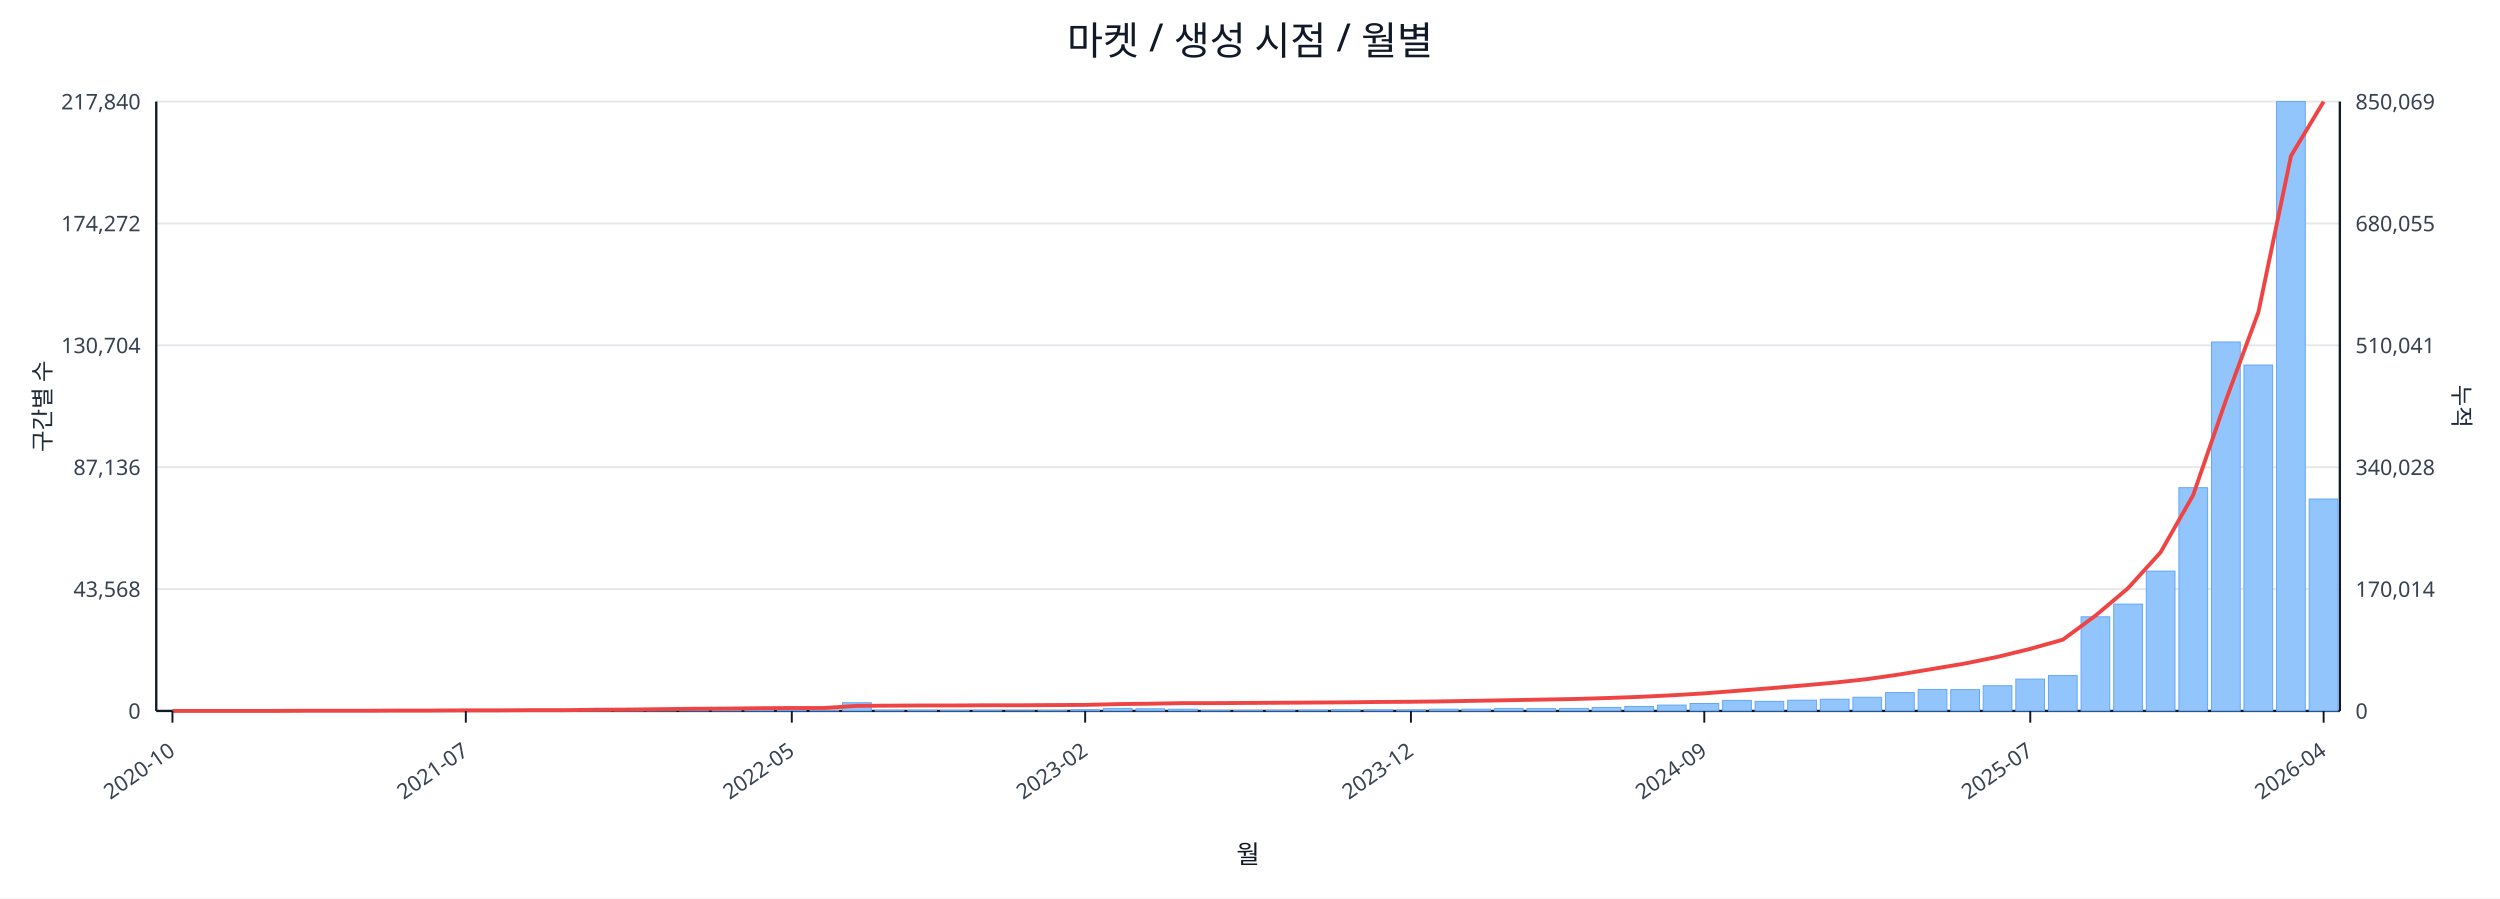
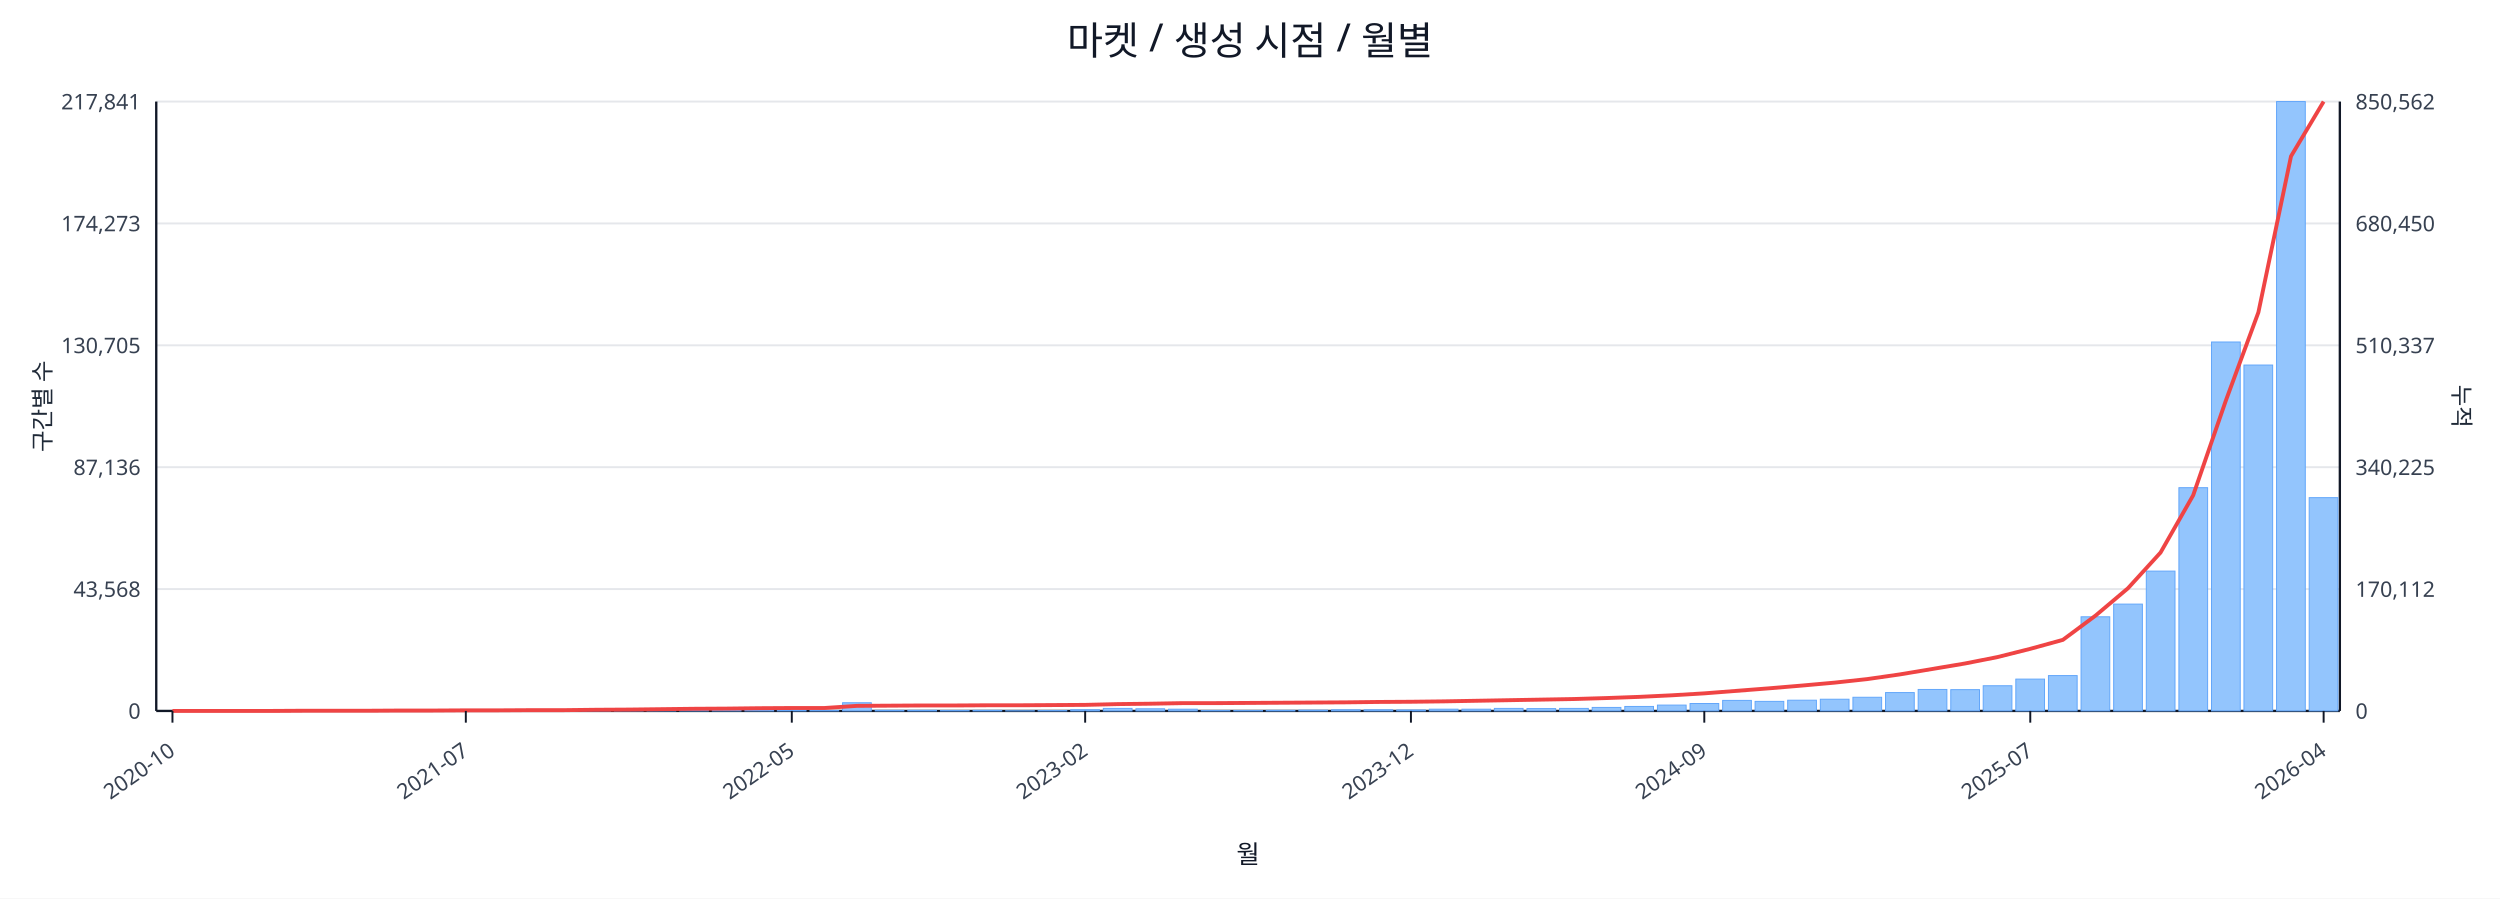
<svg xmlns="http://www.w3.org/2000/svg" width="1280" height="460" viewBox="0 0 1280 460">
  <rect x="0" y="0" width="100%" height="100%" fill="#ffffff" />
  <text x="640.0" y="28" font-size="20" text-anchor="middle" font-family="sans-serif" fill="#111827">마켓 / 생성 시점 / 월별</text>
  <line x1="80.0" y1="52.0" x2="1198.0" y2="52.0" stroke="#e5e7eb" stroke-width="1" />
-   <text x="72.0" y="56.0" font-size="11" text-anchor="end" font-family="sans-serif" fill="#374151">217,840</text>
-   <text x="1206.0" y="56.0" font-size="11" text-anchor="start" font-family="sans-serif" fill="#374151">850,069</text>
+   <text x="72.0" y="56.0" font-size="11" text-anchor="end" font-family="sans-serif" fill="#374151">217,841</text>
+   <text x="1206.0" y="56.0" font-size="11" text-anchor="start" font-family="sans-serif" fill="#374151">850,562</text>
  <line x1="80.0" y1="114.4" x2="1198.0" y2="114.4" stroke="#e5e7eb" stroke-width="1" />
-   <text x="72.0" y="118.4" font-size="11" text-anchor="end" font-family="sans-serif" fill="#374151">174,272</text>
-   <text x="1206.0" y="118.4" font-size="11" text-anchor="start" font-family="sans-serif" fill="#374151">680,055</text>
+   <text x="72.0" y="118.4" font-size="11" text-anchor="end" font-family="sans-serif" fill="#374151">174,273</text>
+   <text x="1206.0" y="118.4" font-size="11" text-anchor="start" font-family="sans-serif" fill="#374151">680,450</text>
  <line x1="80.0" y1="176.8" x2="1198.0" y2="176.8" stroke="#e5e7eb" stroke-width="1" />
-   <text x="72.0" y="180.8" font-size="11" text-anchor="end" font-family="sans-serif" fill="#374151">130,704</text>
-   <text x="1206.0" y="180.8" font-size="11" text-anchor="start" font-family="sans-serif" fill="#374151">510,041</text>
+   <text x="72.0" y="180.8" font-size="11" text-anchor="end" font-family="sans-serif" fill="#374151">130,705</text>
+   <text x="1206.0" y="180.8" font-size="11" text-anchor="start" font-family="sans-serif" fill="#374151">510,337</text>
  <line x1="80.0" y1="239.2" x2="1198.0" y2="239.2" stroke="#e5e7eb" stroke-width="1" />
  <text x="72.0" y="243.2" font-size="11" text-anchor="end" font-family="sans-serif" fill="#374151">87,136</text>
-   <text x="1206.0" y="243.2" font-size="11" text-anchor="start" font-family="sans-serif" fill="#374151">340,028</text>
+   <text x="1206.0" y="243.2" font-size="11" text-anchor="start" font-family="sans-serif" fill="#374151">340,225</text>
  <line x1="80.0" y1="301.6" x2="1198.0" y2="301.6" stroke="#e5e7eb" stroke-width="1" />
  <text x="72.0" y="305.6" font-size="11" text-anchor="end" font-family="sans-serif" fill="#374151">43,568</text>
-   <text x="1206.0" y="305.6" font-size="11" text-anchor="start" font-family="sans-serif" fill="#374151">170,014</text>
+   <text x="1206.0" y="305.6" font-size="11" text-anchor="start" font-family="sans-serif" fill="#374151">170,112</text>
  <line x1="80.0" y1="364.0" x2="1198.0" y2="364.0" stroke="#e5e7eb" stroke-width="1" />
  <text x="72.0" y="368.0" font-size="11" text-anchor="end" font-family="sans-serif" fill="#374151">0</text>
  <text x="1206.0" y="368.0" font-size="11" text-anchor="start" font-family="sans-serif" fill="#374151">0</text>
  <line x1="80.0" y1="364.0" x2="1198.0" y2="364.0" stroke="#111827" stroke-width="1.2" />
  <line x1="80.0" y1="52.0" x2="80.0" y2="364.0" stroke="#111827" stroke-width="1.2" />
  <line x1="1198.0" y1="52.0" x2="1198.0" y2="364.0" stroke="#111827" stroke-width="1.2" />
  <rect x="81.0" y="364.0" width="14.7" height="0.0" fill="#93c5fd" stroke="#60a5fa" stroke-width="0.5" />
  <rect x="97.7" y="364.0" width="14.7" height="0.0" fill="#93c5fd" stroke="#60a5fa" stroke-width="0.5" />
  <rect x="114.4" y="364.0" width="14.7" height="0.0" fill="#93c5fd" stroke="#60a5fa" stroke-width="0.5" />
  <rect x="131.1" y="363.9" width="14.7" height="0.1" fill="#93c5fd" stroke="#60a5fa" stroke-width="0.5" />
  <rect x="147.7" y="363.9" width="14.7" height="0.1" fill="#93c5fd" stroke="#60a5fa" stroke-width="0.5" />
  <rect x="164.4" y="363.9" width="14.7" height="0.1" fill="#93c5fd" stroke="#60a5fa" stroke-width="0.5" />
  <rect x="181.1" y="363.9" width="14.7" height="0.1" fill="#93c5fd" stroke="#60a5fa" stroke-width="0.5" />
  <rect x="197.8" y="363.8" width="14.7" height="0.2" fill="#93c5fd" stroke="#60a5fa" stroke-width="0.5" />
  <rect x="214.5" y="363.7" width="14.7" height="0.3" fill="#93c5fd" stroke="#60a5fa" stroke-width="0.5" />
  <rect x="231.2" y="363.8" width="14.7" height="0.2" fill="#93c5fd" stroke="#60a5fa" stroke-width="0.5" />
  <rect x="247.9" y="363.8" width="14.7" height="0.2" fill="#93c5fd" stroke="#60a5fa" stroke-width="0.5" />
  <rect x="264.6" y="363.9" width="14.7" height="0.1" fill="#93c5fd" stroke="#60a5fa" stroke-width="0.5" />
  <rect x="281.2" y="363.7" width="14.7" height="0.3" fill="#93c5fd" stroke="#60a5fa" stroke-width="0.5" />
  <rect x="297.9" y="363.4" width="14.7" height="0.6" fill="#93c5fd" stroke="#60a5fa" stroke-width="0.5" />
  <rect x="314.6" y="363.5" width="14.7" height="0.5" fill="#93c5fd" stroke="#60a5fa" stroke-width="0.5" />
  <rect x="331.3" y="363.1" width="14.7" height="0.9" fill="#93c5fd" stroke="#60a5fa" stroke-width="0.5" />
  <rect x="348.0" y="363.5" width="14.7" height="0.5" fill="#93c5fd" stroke="#60a5fa" stroke-width="0.5" />
  <rect x="364.7" y="363.3" width="14.7" height="0.7" fill="#93c5fd" stroke="#60a5fa" stroke-width="0.5" />
  <rect x="381.4" y="363.4" width="14.7" height="0.6" fill="#93c5fd" stroke="#60a5fa" stroke-width="0.5" />
  <rect x="398.0" y="363.6" width="14.7" height="0.4" fill="#93c5fd" stroke="#60a5fa" stroke-width="0.5" />
  <rect x="414.7" y="363.8" width="14.7" height="0.2" fill="#93c5fd" stroke="#60a5fa" stroke-width="0.5" />
  <rect x="431.4" y="359.8" width="14.7" height="4.2" fill="#93c5fd" stroke="#60a5fa" stroke-width="0.5" />
  <rect x="448.1" y="363.7" width="14.7" height="0.3" fill="#93c5fd" stroke="#60a5fa" stroke-width="0.5" />
  <rect x="464.8" y="363.7" width="14.7" height="0.3" fill="#93c5fd" stroke="#60a5fa" stroke-width="0.5" />
  <rect x="481.5" y="363.8" width="14.7" height="0.2" fill="#93c5fd" stroke="#60a5fa" stroke-width="0.5" />
  <rect x="498.2" y="363.7" width="14.7" height="0.3" fill="#93c5fd" stroke="#60a5fa" stroke-width="0.5" />
  <rect x="514.9" y="363.9" width="14.7" height="0.1" fill="#93c5fd" stroke="#60a5fa" stroke-width="0.5" />
  <rect x="531.5" y="363.8" width="14.7" height="0.2" fill="#93c5fd" stroke="#60a5fa" stroke-width="0.5" />
  <rect x="548.2" y="363.4" width="14.7" height="0.6" fill="#93c5fd" stroke="#60a5fa" stroke-width="0.5" />
  <rect x="564.9" y="362.7" width="14.7" height="1.3" fill="#93c5fd" stroke="#60a5fa" stroke-width="0.5" />
  <rect x="581.6" y="362.9" width="14.7" height="1.1" fill="#93c5fd" stroke="#60a5fa" stroke-width="0.5" />
  <rect x="598.3" y="363.1" width="14.7" height="0.9" fill="#93c5fd" stroke="#60a5fa" stroke-width="0.5" />
  <rect x="615.0" y="363.8" width="14.7" height="0.2" fill="#93c5fd" stroke="#60a5fa" stroke-width="0.5" />
  <rect x="631.7" y="363.8" width="14.7" height="0.2" fill="#93c5fd" stroke="#60a5fa" stroke-width="0.5" />
  <rect x="648.3" y="363.7" width="14.7" height="0.3" fill="#93c5fd" stroke="#60a5fa" stroke-width="0.5" />
  <rect x="665.0" y="363.6" width="14.7" height="0.4" fill="#93c5fd" stroke="#60a5fa" stroke-width="0.5" />
  <rect x="681.7" y="363.4" width="14.7" height="0.6" fill="#93c5fd" stroke="#60a5fa" stroke-width="0.5" />
  <rect x="698.4" y="363.4" width="14.7" height="0.6" fill="#93c5fd" stroke="#60a5fa" stroke-width="0.5" />
  <rect x="715.1" y="363.5" width="14.7" height="0.5" fill="#93c5fd" stroke="#60a5fa" stroke-width="0.5" />
  <rect x="731.8" y="363.1" width="14.7" height="0.9" fill="#93c5fd" stroke="#60a5fa" stroke-width="0.5" />
  <rect x="748.5" y="363.1" width="14.7" height="0.9" fill="#93c5fd" stroke="#60a5fa" stroke-width="0.5" />
  <rect x="765.1" y="362.7" width="14.7" height="1.3" fill="#93c5fd" stroke="#60a5fa" stroke-width="0.5" />
  <rect x="781.8" y="362.8" width="14.7" height="1.2" fill="#93c5fd" stroke="#60a5fa" stroke-width="0.5" />
  <rect x="798.5" y="362.7" width="14.7" height="1.3" fill="#93c5fd" stroke="#60a5fa" stroke-width="0.5" />
  <rect x="815.2" y="362.2" width="14.7" height="1.8" fill="#93c5fd" stroke="#60a5fa" stroke-width="0.5" />
  <rect x="831.9" y="361.7" width="14.7" height="2.3" fill="#93c5fd" stroke="#60a5fa" stroke-width="0.5" />
  <rect x="848.6" y="361.0" width="14.7" height="3.0" fill="#93c5fd" stroke="#60a5fa" stroke-width="0.5" />
  <rect x="865.3" y="360.2" width="14.7" height="3.8" fill="#93c5fd" stroke="#60a5fa" stroke-width="0.5" />
  <rect x="882.0" y="358.6" width="14.7" height="5.4" fill="#93c5fd" stroke="#60a5fa" stroke-width="0.5" />
  <rect x="898.6" y="359.1" width="14.7" height="4.9" fill="#93c5fd" stroke="#60a5fa" stroke-width="0.5" />
  <rect x="915.3" y="358.5" width="14.7" height="5.5" fill="#93c5fd" stroke="#60a5fa" stroke-width="0.5" />
  <rect x="932.0" y="358.0" width="14.7" height="6.0" fill="#93c5fd" stroke="#60a5fa" stroke-width="0.5" />
  <rect x="948.7" y="357.0" width="14.7" height="7.0" fill="#93c5fd" stroke="#60a5fa" stroke-width="0.5" />
  <rect x="965.4" y="354.6" width="14.7" height="9.4" fill="#93c5fd" stroke="#60a5fa" stroke-width="0.5" />
  <rect x="982.1" y="353.0" width="14.7" height="11.0" fill="#93c5fd" stroke="#60a5fa" stroke-width="0.5" />
  <rect x="998.8" y="353.1" width="14.7" height="10.9" fill="#93c5fd" stroke="#60a5fa" stroke-width="0.5" />
  <rect x="1015.4" y="351.1" width="14.7" height="12.9" fill="#93c5fd" stroke="#60a5fa" stroke-width="0.5" />
  <rect x="1032.1" y="347.7" width="14.7" height="16.3" fill="#93c5fd" stroke="#60a5fa" stroke-width="0.5" />
  <rect x="1048.8" y="345.9" width="14.7" height="18.1" fill="#93c5fd" stroke="#60a5fa" stroke-width="0.5" />
  <rect x="1065.5" y="315.8" width="14.7" height="48.2" fill="#93c5fd" stroke="#60a5fa" stroke-width="0.5" />
  <rect x="1082.2" y="309.3" width="14.7" height="54.7" fill="#93c5fd" stroke="#60a5fa" stroke-width="0.5" />
  <rect x="1098.9" y="292.4" width="14.7" height="71.6" fill="#93c5fd" stroke="#60a5fa" stroke-width="0.5" />
  <rect x="1115.6" y="249.7" width="14.7" height="114.3" fill="#93c5fd" stroke="#60a5fa" stroke-width="0.5" />
  <rect x="1132.3" y="175.1" width="14.7" height="188.9" fill="#93c5fd" stroke="#60a5fa" stroke-width="0.5" />
  <rect x="1148.9" y="186.9" width="14.7" height="177.1" fill="#93c5fd" stroke="#60a5fa" stroke-width="0.5" />
  <rect x="1165.6" y="52.0" width="14.7" height="312.0" fill="#93c5fd" stroke="#60a5fa" stroke-width="0.5" />
-   <rect x="1182.3" y="255.5" width="14.7" height="108.5" fill="#93c5fd" stroke="#60a5fa" stroke-width="0.5" />
-   <polyline fill="none" stroke="#ef4444" stroke-width="2" points="88.3,364.0 105.0,364.0 121.7,364.0 138.4,364.0 155.1,363.9 171.8,363.9 188.5,363.9 205.1,363.8 221.8,363.8 238.5,363.7 255.2,363.7 271.9,363.6 288.6,363.6 305.3,363.4 322.0,363.3 338.6,363.1 355.3,362.9 372.0,362.8 388.7,362.6 405.4,362.5 422.1,362.5 438.8,361.4 455.4,361.3 472.1,361.2 488.8,361.2 505.5,361.1 522.2,361.1 538.9,361.0 555.6,360.9 572.3,360.5 588.9,360.3 605.6,360.0 622.3,360.0 639.0,359.9 655.7,359.8 672.4,359.7 689.1,359.6 705.7,359.4 722.4,359.3 739.1,359.1 755.8,358.8 772.5,358.5 789.2,358.2 805.9,357.9 822.6,357.4 839.2,356.8 855.9,356.0 872.6,355.0 889.3,353.7 906.0,352.4 922.7,351.0 939.4,349.5 956.0,347.7 972.7,345.3 989.4,342.5 1006.1,339.7 1022.8,336.3 1039.5,332.2 1056.2,327.5 1072.9,315.2 1089.5,301.2 1106.2,282.8 1122.9,253.5 1139.6,205.1 1156.3,159.8 1173.0,79.8 1189.7,52.0" />
+   <rect x="1182.3" y="254.8" width="14.7" height="109.2" fill="#93c5fd" stroke="#60a5fa" stroke-width="0.5" />
+   <polyline fill="none" stroke="#ef4444" stroke-width="2" points="88.3,364.0 105.0,364.0 121.7,364.0 138.4,364.0 155.1,363.9 171.8,363.9 188.5,363.9 205.1,363.8 221.8,363.8 238.5,363.7 255.2,363.7 271.9,363.6 288.6,363.6 305.3,363.4 322.0,363.3 338.6,363.1 355.3,362.9 372.0,362.8 388.7,362.6 405.4,362.5 422.1,362.5 438.8,361.4 455.4,361.3 472.1,361.2 488.8,361.2 505.5,361.1 522.2,361.1 538.9,361.0 555.6,360.9 572.3,360.5 588.9,360.3 605.6,360.0 622.3,360.0 639.0,359.9 655.7,359.8 672.4,359.7 689.1,359.6 705.7,359.4 722.4,359.3 739.1,359.1 755.8,358.8 772.5,358.5 789.2,358.2 805.9,357.9 822.6,357.4 839.2,356.8 855.9,356.0 872.6,355.0 889.3,353.7 906.0,352.4 922.7,351.0 939.4,349.5 956.0,347.7 972.7,345.3 989.4,342.5 1006.1,339.7 1022.8,336.4 1039.5,332.2 1056.2,327.6 1072.9,315.2 1089.5,301.2 1106.2,282.9 1122.9,253.6 1139.6,205.2 1156.3,159.9 1173.0,80.0 1189.7,52.0" />
  <line x1="88.3" y1="364.0" x2="88.3" y2="370.0" stroke="#111827" stroke-width="1" />
  <text x="90.3" y="386.0" font-size="11" text-anchor="end" transform="rotate(-35 90.3 386.0)" font-family="sans-serif" fill="#374151">2020-10</text>
  <line x1="238.5" y1="364.0" x2="238.5" y2="370.0" stroke="#111827" stroke-width="1" />
  <text x="240.5" y="386.0" font-size="11" text-anchor="end" transform="rotate(-35 240.5 386.0)" font-family="sans-serif" fill="#374151">2021-07</text>
  <line x1="405.4" y1="364.0" x2="405.4" y2="370.0" stroke="#111827" stroke-width="1" />
  <text x="407.4" y="386.0" font-size="11" text-anchor="end" transform="rotate(-35 407.4 386.0)" font-family="sans-serif" fill="#374151">2022-05</text>
  <line x1="555.6" y1="364.0" x2="555.6" y2="370.0" stroke="#111827" stroke-width="1" />
  <text x="557.6" y="386.0" font-size="11" text-anchor="end" transform="rotate(-35 557.6 386.0)" font-family="sans-serif" fill="#374151">2023-02</text>
  <line x1="722.4" y1="364.0" x2="722.4" y2="370.0" stroke="#111827" stroke-width="1" />
  <text x="724.4" y="386.0" font-size="11" text-anchor="end" transform="rotate(-35 724.4 386.0)" font-family="sans-serif" fill="#374151">2023-12</text>
  <line x1="872.6" y1="364.0" x2="872.6" y2="370.0" stroke="#111827" stroke-width="1" />
  <text x="874.6" y="386.0" font-size="11" text-anchor="end" transform="rotate(-35 874.6 386.0)" font-family="sans-serif" fill="#374151">2024-09</text>
  <line x1="1039.5" y1="364.0" x2="1039.5" y2="370.0" stroke="#111827" stroke-width="1" />
  <text x="1041.5" y="386.0" font-size="11" text-anchor="end" transform="rotate(-35 1041.5 386.0)" font-family="sans-serif" fill="#374151">2025-07</text>
  <line x1="1189.7" y1="364.0" x2="1189.7" y2="370.0" stroke="#111827" stroke-width="1" />
  <text x="1191.7" y="386.0" font-size="11" text-anchor="end" transform="rotate(-35 1191.7 386.0)" font-family="sans-serif" fill="#374151">2026-04</text>
  <text x="26" y="208.0" font-size="12" transform="rotate(-90 26 208.0)" text-anchor="middle" font-family="sans-serif" fill="#1f2937">구간별 수</text>
  <text x="1256.0" y="208.0" font-size="12" transform="rotate(90 1256.0 208.0)" text-anchor="middle" font-family="sans-serif" fill="#1f2937">누적</text>
  <text x="639.0" y="442.0" font-size="13" text-anchor="middle" font-family="sans-serif" fill="#111827">월</text>
</svg>
